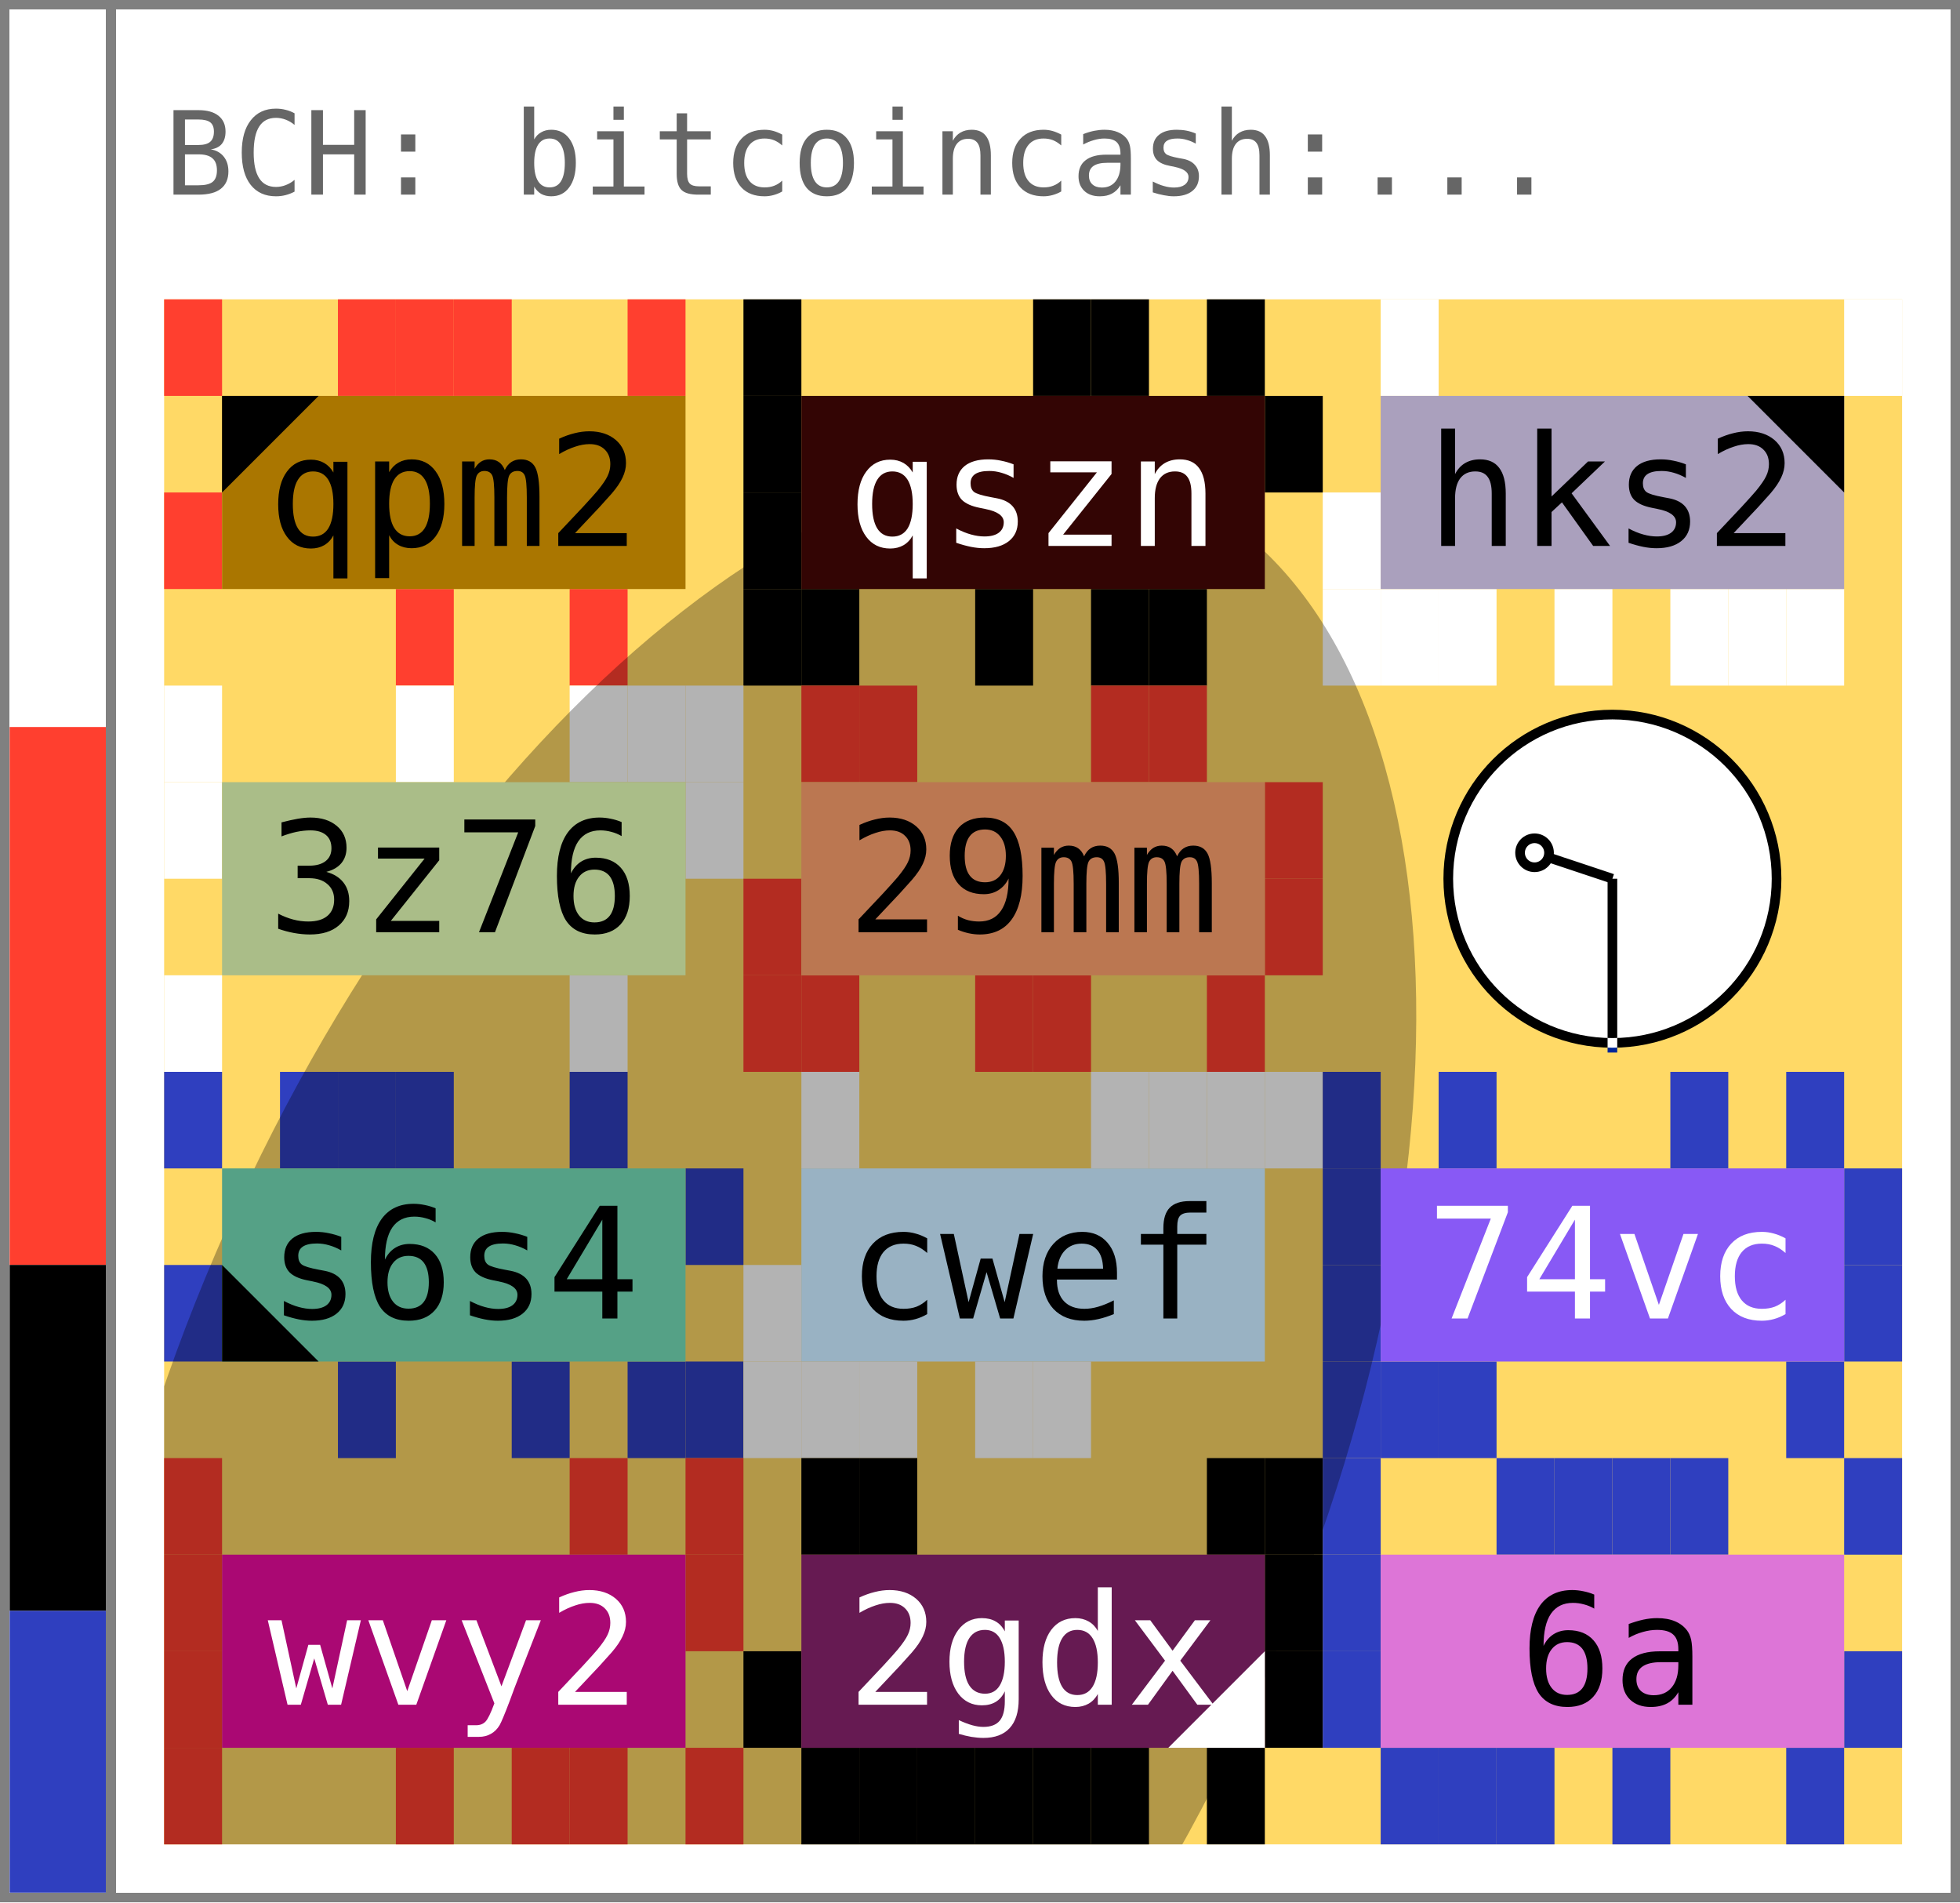
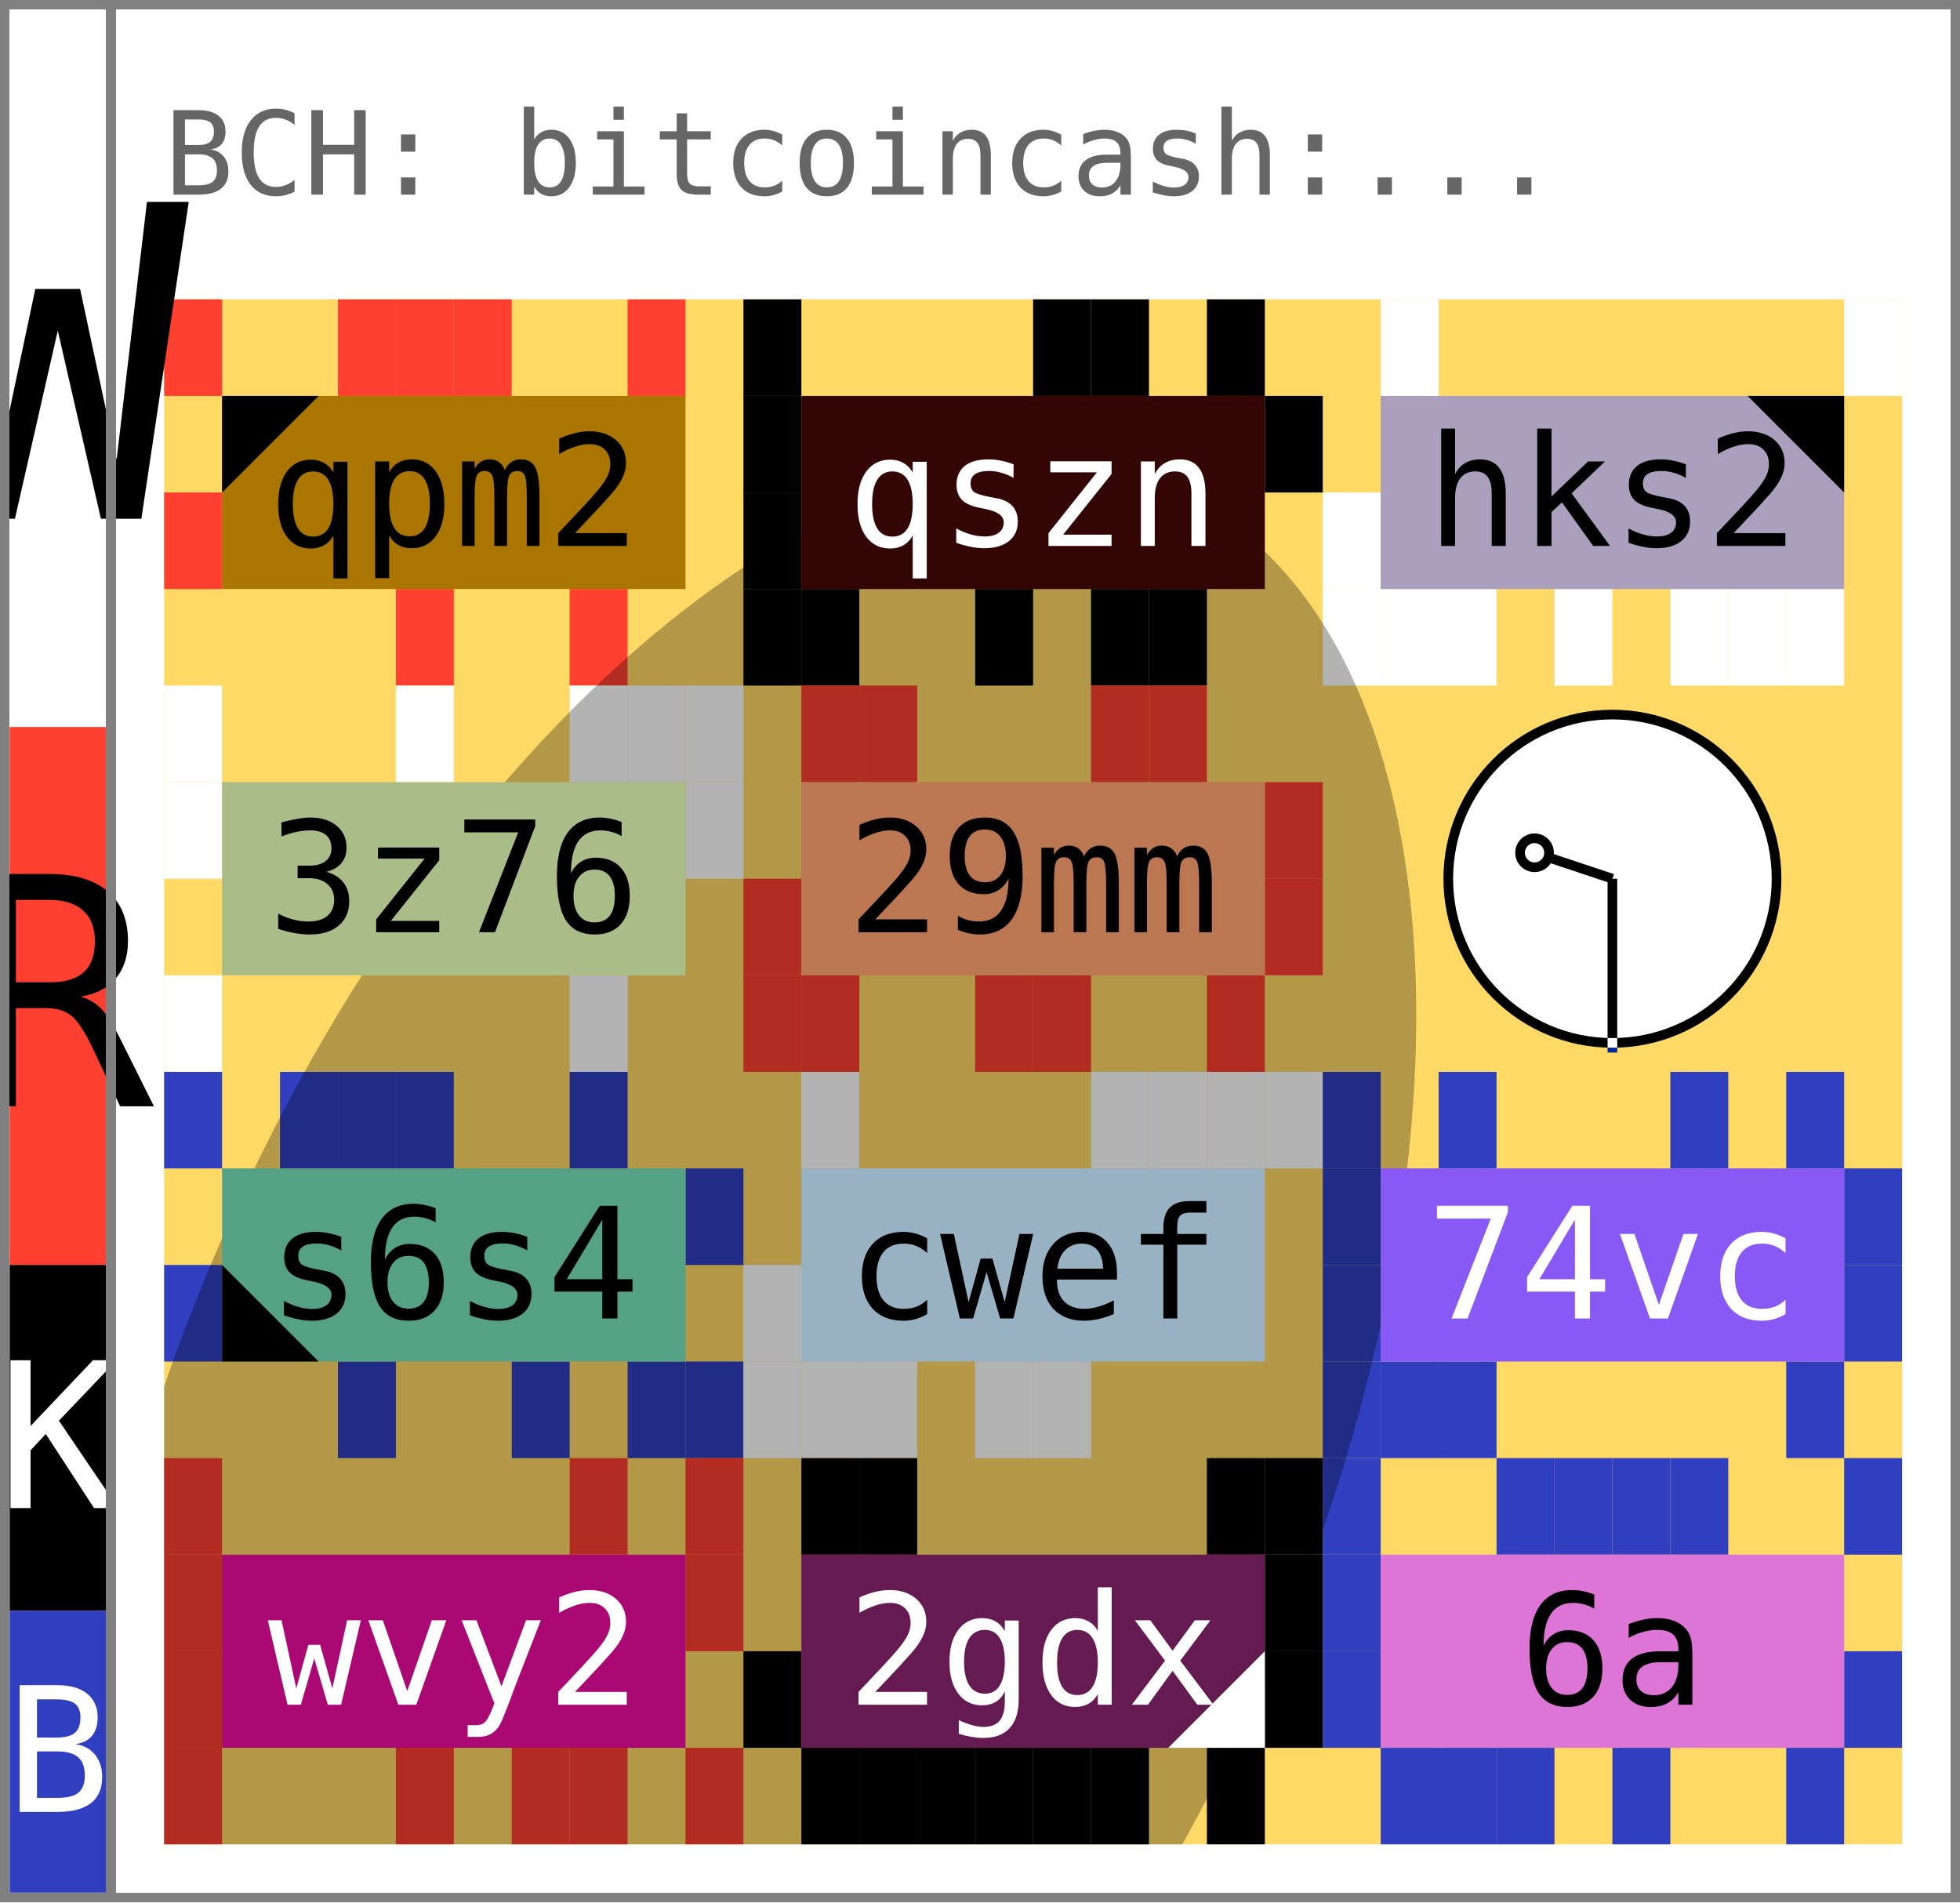
- <svg xmlns="http://www.w3.org/2000/svg" width="203.0" height="197.0">
+ <svg xmlns="http://www.w3.org/2000/svg" width="203.0" height="197.0" viewBox="0 0 203.0 197.0" data-entviz-version="v5" data-input-bytes="54" data-cols="3" data-rows="4">
  <defs>
-     <clipPath id="grid-clip-424139f2-3x4">
+     <clipPath id="grid-clip-424139f2c5617ae2-3x4">
      <rect x="17.0" y="31.0" width="180.0" height="160.0" />
    </clipPath>
  </defs>
  <rect x="0" y="0" width="203.0" height="197.0" fill="#ffffff" />
-   <rect x="17.0" y="31.0" width="180.0" height="160.0" fill="#ffd966" />
-   <rect x="17.0" y="31.0" width="6.0" height="10.0" fill="#ff3f2f" />
-   <rect x="35.0" y="31.0" width="6.0" height="10.0" fill="#ff3f2f" />
-   <rect x="41.0" y="31.0" width="6.0" height="10.0" fill="#ff3f2f" />
-   <rect x="47.0" y="31.0" width="6.0" height="10.0" fill="#ff3f2f" />
-   <rect x="65.0" y="31.0" width="6.0" height="10.0" fill="#ff3f2f" />
-   <rect x="59.0" y="61.0" width="6.0" height="10.0" fill="#ff3f2f" />
-   <rect x="41.0" y="61.0" width="6.0" height="10.0" fill="#ff3f2f" />
-   <rect x="17.0" y="51.0" width="6.0" height="10.0" fill="#ff3f2f" />
-   <rect x="77.0" y="31.0" width="6.0" height="10.0" fill="#000000" />
-   <rect x="107.0" y="31.0" width="6.0" height="10.0" fill="#000000" />
-   <rect x="113.0" y="31.0" width="6.0" height="10.0" fill="#000000" />
-   <rect x="125.0" y="31.0" width="6.0" height="10.0" fill="#000000" />
-   <rect x="131.0" y="41.0" width="6.0" height="10.0" fill="#000000" />
-   <rect x="119.0" y="61.0" width="6.0" height="10.0" fill="#000000" />
-   <rect x="113.0" y="61.0" width="6.0" height="10.0" fill="#000000" />
-   <rect x="101.0" y="61.0" width="6.0" height="10.0" fill="#000000" />
-   <rect x="83.0" y="61.0" width="6.0" height="10.0" fill="#000000" />
-   <rect x="77.0" y="61.0" width="6.0" height="10.0" fill="#000000" />
-   <rect x="77.0" y="51.0" width="6.0" height="10.0" fill="#000000" />
-   <rect x="77.0" y="41.0" width="6.0" height="10.0" fill="#000000" />
-   <rect x="143.0" y="31.0" width="6.0" height="10.0" fill="#ffffff" />
-   <rect x="191.0" y="31.0" width="6.0" height="10.0" fill="#ffffff" />
-   <rect x="185.0" y="61.0" width="6.0" height="10.0" fill="#ffffff" />
-   <rect x="179.0" y="61.0" width="6.0" height="10.0" fill="#ffffff" />
-   <rect x="173.0" y="61.0" width="6.0" height="10.0" fill="#ffffff" />
-   <rect x="161.0" y="61.0" width="6.0" height="10.0" fill="#ffffff" />
-   <rect x="149.0" y="61.0" width="6.0" height="10.0" fill="#ffffff" />
-   <rect x="143.0" y="61.0" width="6.0" height="10.0" fill="#ffffff" />
-   <rect x="137.0" y="61.0" width="6.0" height="10.0" fill="#ffffff" />
-   <rect x="137.0" y="51.0" width="6.0" height="10.0" fill="#ffffff" />
-   <rect x="17.0" y="71.0" width="6.0" height="10.0" fill="#ffffff" />
-   <rect x="41.0" y="71.0" width="6.0" height="10.0" fill="#ffffff" />
-   <rect x="59.0" y="71.0" width="6.0" height="10.0" fill="#ffffff" />
-   <rect x="65.0" y="71.0" width="6.0" height="10.0" fill="#ffffff" />
-   <rect x="71.0" y="71.0" width="6.0" height="10.0" fill="#ffffff" />
-   <rect x="71.0" y="81.0" width="6.0" height="10.0" fill="#ffffff" />
-   <rect x="59.0" y="101.0" width="6.0" height="10.0" fill="#ffffff" />
-   <rect x="17.0" y="101.0" width="6.0" height="10.0" fill="#ffffff" />
-   <rect x="17.0" y="81.0" width="6.0" height="10.0" fill="#ffffff" />
-   <rect x="83.0" y="71.0" width="6.0" height="10.0" fill="#ff3f2f" />
-   <rect x="89.0" y="71.0" width="6.0" height="10.0" fill="#ff3f2f" />
-   <rect x="113.0" y="71.0" width="6.0" height="10.0" fill="#ff3f2f" />
-   <rect x="119.0" y="71.0" width="6.0" height="10.0" fill="#ff3f2f" />
-   <rect x="131.0" y="81.0" width="6.0" height="10.0" fill="#ff3f2f" />
-   <rect x="131.0" y="91.0" width="6.0" height="10.0" fill="#ff3f2f" />
-   <rect x="125.0" y="101.0" width="6.0" height="10.0" fill="#ff3f2f" />
-   <rect x="107.0" y="101.0" width="6.0" height="10.0" fill="#ff3f2f" />
-   <rect x="101.0" y="101.0" width="6.0" height="10.0" fill="#ff3f2f" />
-   <rect x="83.0" y="101.0" width="6.0" height="10.0" fill="#ff3f2f" />
-   <rect x="77.0" y="101.0" width="6.0" height="10.0" fill="#ff3f2f" />
-   <rect x="77.0" y="91.0" width="6.0" height="10.0" fill="#ff3f2f" />
-   <rect x="17.0" y="111.0" width="6.0" height="10.0" fill="#2f3fbf" />
-   <rect x="29.0" y="111.0" width="6.0" height="10.0" fill="#2f3fbf" />
-   <rect x="35.0" y="111.0" width="6.0" height="10.0" fill="#2f3fbf" />
-   <rect x="41.0" y="111.0" width="6.0" height="10.0" fill="#2f3fbf" />
-   <rect x="59.0" y="111.0" width="6.0" height="10.0" fill="#2f3fbf" />
-   <rect x="71.0" y="121.0" width="6.0" height="10.0" fill="#2f3fbf" />
-   <rect x="71.0" y="141.0" width="6.0" height="10.0" fill="#2f3fbf" />
-   <rect x="65.0" y="141.0" width="6.0" height="10.0" fill="#2f3fbf" />
-   <rect x="53.0" y="141.0" width="6.0" height="10.0" fill="#2f3fbf" />
-   <rect x="35.0" y="141.0" width="6.0" height="10.0" fill="#2f3fbf" />
-   <rect x="17.0" y="131.0" width="6.0" height="10.0" fill="#2f3fbf" />
-   <rect x="83.0" y="111.0" width="6.0" height="10.0" fill="#ffffff" />
-   <rect x="113.0" y="111.0" width="6.0" height="10.0" fill="#ffffff" />
-   <rect x="119.0" y="111.0" width="6.0" height="10.0" fill="#ffffff" />
-   <rect x="125.0" y="111.0" width="6.0" height="10.0" fill="#ffffff" />
-   <rect x="131.0" y="111.0" width="6.0" height="10.0" fill="#ffffff" />
-   <rect x="107.0" y="141.0" width="6.0" height="10.0" fill="#ffffff" />
-   <rect x="101.0" y="141.0" width="6.0" height="10.0" fill="#ffffff" />
-   <rect x="89.0" y="141.0" width="6.0" height="10.0" fill="#ffffff" />
-   <rect x="83.0" y="141.0" width="6.0" height="10.0" fill="#ffffff" />
-   <rect x="77.0" y="141.0" width="6.0" height="10.0" fill="#ffffff" />
-   <rect x="77.0" y="131.0" width="6.0" height="10.0" fill="#ffffff" />
-   <rect x="137.0" y="111.0" width="6.0" height="10.0" fill="#2f3fbf" />
-   <rect x="149.0" y="111.0" width="6.0" height="10.0" fill="#2f3fbf" />
-   <rect x="173.0" y="111.0" width="6.0" height="10.0" fill="#2f3fbf" />
-   <rect x="185.0" y="111.0" width="6.0" height="10.0" fill="#2f3fbf" />
-   <rect x="191.0" y="121.0" width="6.0" height="10.0" fill="#2f3fbf" />
-   <rect x="191.0" y="131.0" width="6.0" height="10.0" fill="#2f3fbf" />
-   <rect x="185.0" y="141.0" width="6.0" height="10.0" fill="#2f3fbf" />
-   <rect x="149.0" y="141.0" width="6.0" height="10.0" fill="#2f3fbf" />
-   <rect x="143.0" y="141.0" width="6.0" height="10.0" fill="#2f3fbf" />
-   <rect x="137.0" y="141.0" width="6.0" height="10.0" fill="#2f3fbf" />
-   <rect x="137.0" y="131.0" width="6.0" height="10.0" fill="#2f3fbf" />
-   <rect x="137.0" y="121.0" width="6.0" height="10.0" fill="#2f3fbf" />
-   <rect x="17.0" y="151.0" width="6.0" height="10.0" fill="#ff3f2f" />
-   <rect x="59.0" y="151.0" width="6.0" height="10.0" fill="#ff3f2f" />
-   <rect x="71.0" y="151.0" width="6.0" height="10.0" fill="#ff3f2f" />
-   <rect x="71.0" y="161.0" width="6.0" height="10.0" fill="#ff3f2f" />
-   <rect x="71.0" y="181.0" width="6.0" height="10.0" fill="#ff3f2f" />
-   <rect x="59.0" y="181.0" width="6.0" height="10.0" fill="#ff3f2f" />
-   <rect x="53.0" y="181.0" width="6.0" height="10.0" fill="#ff3f2f" />
-   <rect x="41.0" y="181.0" width="6.0" height="10.0" fill="#ff3f2f" />
-   <rect x="17.0" y="181.0" width="6.0" height="10.0" fill="#ff3f2f" />
-   <rect x="17.0" y="171.0" width="6.0" height="10.0" fill="#ff3f2f" />
-   <rect x="17.0" y="161.0" width="6.0" height="10.0" fill="#ff3f2f" />
-   <rect x="83.0" y="151.0" width="6.0" height="10.0" fill="#000000" />
-   <rect x="89.0" y="151.0" width="6.0" height="10.0" fill="#000000" />
-   <rect x="125.0" y="151.0" width="6.0" height="10.0" fill="#000000" />
-   <rect x="131.0" y="151.0" width="6.0" height="10.0" fill="#000000" />
-   <rect x="131.0" y="161.0" width="6.0" height="10.0" fill="#000000" />
-   <rect x="131.0" y="171.0" width="6.0" height="10.0" fill="#000000" />
-   <rect x="125.0" y="181.0" width="6.0" height="10.0" fill="#000000" />
-   <rect x="113.0" y="181.0" width="6.0" height="10.0" fill="#000000" />
-   <rect x="107.0" y="181.0" width="6.0" height="10.0" fill="#000000" />
-   <rect x="101.0" y="181.0" width="6.0" height="10.0" fill="#000000" />
-   <rect x="95.0" y="181.0" width="6.0" height="10.0" fill="#000000" />
-   <rect x="89.0" y="181.0" width="6.0" height="10.0" fill="#000000" />
-   <rect x="83.0" y="181.0" width="6.0" height="10.0" fill="#000000" />
-   <rect x="77.0" y="171.0" width="6.0" height="10.0" fill="#000000" />
-   <rect x="137.0" y="151.0" width="6.0" height="10.0" fill="#2f3fbf" />
-   <rect x="155.0" y="151.0" width="6.0" height="10.0" fill="#2f3fbf" />
-   <rect x="161.0" y="151.0" width="6.0" height="10.0" fill="#2f3fbf" />
-   <rect x="167.0" y="151.0" width="6.0" height="10.0" fill="#2f3fbf" />
-   <rect x="173.0" y="151.0" width="6.0" height="10.0" fill="#2f3fbf" />
-   <rect x="191.0" y="151.0" width="6.0" height="10.0" fill="#2f3fbf" />
-   <rect x="191.0" y="171.0" width="6.0" height="10.0" fill="#2f3fbf" />
-   <rect x="185.0" y="181.0" width="6.0" height="10.0" fill="#2f3fbf" />
-   <rect x="167.0" y="181.0" width="6.0" height="10.0" fill="#2f3fbf" />
-   <rect x="155.0" y="181.0" width="6.0" height="10.0" fill="#2f3fbf" />
-   <rect x="149.0" y="181.0" width="6.0" height="10.0" fill="#2f3fbf" />
-   <rect x="143.0" y="181.0" width="6.0" height="10.0" fill="#2f3fbf" />
-   <rect x="137.0" y="171.0" width="6.0" height="10.0" fill="#2f3fbf" />
-   <rect x="137.0" y="161.0" width="6.0" height="10.0" fill="#2f3fbf" />
-   <g clip-path="url(#grid-clip-424139f2-3x4)">
-     <ellipse cx="77.0" cy="151.0" rx="58.588" ry="109.706" transform="rotate(24.0 77.0 151.0)" fill="#000000" fill-opacity="0.3" />
+   <g data-channel="grid">
+     <rect x="17.0" y="31.0" width="180.0" height="160.0" fill="#ffd966" />
+     <g>
+       <rect x="17.0" y="31.0" width="6.0" height="10.0" fill="#ff3f2f" />
+       <rect x="35.0" y="31.0" width="6.0" height="10.0" fill="#ff3f2f" />
+       <rect x="41.0" y="31.0" width="6.0" height="10.0" fill="#ff3f2f" />
+       <rect x="47.0" y="31.0" width="6.0" height="10.0" fill="#ff3f2f" />
+       <rect x="65.0" y="31.0" width="6.0" height="10.0" fill="#ff3f2f" />
+       <rect x="59.0" y="61.0" width="6.0" height="10.0" fill="#ff3f2f" />
+       <rect x="41.0" y="61.0" width="6.0" height="10.0" fill="#ff3f2f" />
+       <rect x="17.0" y="51.0" width="6.0" height="10.0" fill="#ff3f2f" />
+       <rect x="77.0" y="31.0" width="6.0" height="10.0" fill="#000000" />
+       <rect x="107.0" y="31.0" width="6.0" height="10.0" fill="#000000" />
+       <rect x="113.0" y="31.0" width="6.0" height="10.0" fill="#000000" />
+       <rect x="125.0" y="31.0" width="6.0" height="10.0" fill="#000000" />
+       <rect x="131.0" y="41.0" width="6.0" height="10.0" fill="#000000" />
+       <rect x="119.0" y="61.0" width="6.0" height="10.0" fill="#000000" />
+       <rect x="113.0" y="61.0" width="6.0" height="10.0" fill="#000000" />
+       <rect x="101.0" y="61.0" width="6.0" height="10.0" fill="#000000" />
+       <rect x="83.0" y="61.0" width="6.0" height="10.0" fill="#000000" />
+       <rect x="77.0" y="61.0" width="6.0" height="10.0" fill="#000000" />
+       <rect x="77.0" y="51.0" width="6.0" height="10.0" fill="#000000" />
+       <rect x="77.0" y="41.0" width="6.0" height="10.0" fill="#000000" />
+       <rect x="143.0" y="31.0" width="6.0" height="10.0" fill="#ffffff" />
+       <rect x="191.0" y="31.0" width="6.0" height="10.0" fill="#ffffff" />
+       <rect x="185.0" y="61.0" width="6.0" height="10.0" fill="#ffffff" />
+       <rect x="179.0" y="61.0" width="6.0" height="10.0" fill="#ffffff" />
+       <rect x="173.0" y="61.0" width="6.0" height="10.0" fill="#ffffff" />
+       <rect x="161.0" y="61.0" width="6.0" height="10.0" fill="#ffffff" />
+       <rect x="149.0" y="61.0" width="6.0" height="10.0" fill="#ffffff" />
+       <rect x="143.0" y="61.0" width="6.0" height="10.0" fill="#ffffff" />
+       <rect x="137.0" y="61.0" width="6.0" height="10.0" fill="#ffffff" />
+       <rect x="137.0" y="51.0" width="6.0" height="10.0" fill="#ffffff" />
+       <rect x="17.0" y="71.0" width="6.0" height="10.0" fill="#ffffff" />
+       <rect x="41.0" y="71.0" width="6.0" height="10.0" fill="#ffffff" />
+       <rect x="59.0" y="71.0" width="6.0" height="10.0" fill="#ffffff" />
+       <rect x="65.0" y="71.0" width="6.0" height="10.0" fill="#ffffff" />
+       <rect x="71.0" y="71.0" width="6.0" height="10.0" fill="#ffffff" />
+       <rect x="71.0" y="81.0" width="6.0" height="10.0" fill="#ffffff" />
+       <rect x="59.0" y="101.0" width="6.0" height="10.0" fill="#ffffff" />
+       <rect x="17.0" y="101.0" width="6.0" height="10.0" fill="#ffffff" />
+       <rect x="17.0" y="81.0" width="6.0" height="10.0" fill="#ffffff" />
+       <rect x="83.0" y="71.0" width="6.0" height="10.0" fill="#ff3f2f" />
+       <rect x="89.0" y="71.0" width="6.0" height="10.0" fill="#ff3f2f" />
+       <rect x="113.0" y="71.0" width="6.0" height="10.0" fill="#ff3f2f" />
+       <rect x="119.0" y="71.0" width="6.0" height="10.0" fill="#ff3f2f" />
+       <rect x="131.0" y="81.0" width="6.0" height="10.0" fill="#ff3f2f" />
+       <rect x="131.0" y="91.0" width="6.0" height="10.0" fill="#ff3f2f" />
+       <rect x="125.0" y="101.0" width="6.0" height="10.0" fill="#ff3f2f" />
+       <rect x="107.0" y="101.0" width="6.0" height="10.0" fill="#ff3f2f" />
+       <rect x="101.0" y="101.0" width="6.0" height="10.0" fill="#ff3f2f" />
+       <rect x="83.0" y="101.0" width="6.0" height="10.0" fill="#ff3f2f" />
+       <rect x="77.0" y="101.0" width="6.0" height="10.0" fill="#ff3f2f" />
+       <rect x="77.0" y="91.0" width="6.0" height="10.0" fill="#ff3f2f" />
+       <rect x="17.0" y="111.0" width="6.0" height="10.0" fill="#2f3fbf" />
+       <rect x="29.0" y="111.0" width="6.0" height="10.0" fill="#2f3fbf" />
+       <rect x="35.0" y="111.0" width="6.0" height="10.0" fill="#2f3fbf" />
+       <rect x="41.0" y="111.0" width="6.0" height="10.0" fill="#2f3fbf" />
+       <rect x="59.0" y="111.0" width="6.0" height="10.0" fill="#2f3fbf" />
+       <rect x="71.0" y="121.0" width="6.0" height="10.0" fill="#2f3fbf" />
+       <rect x="71.0" y="141.0" width="6.0" height="10.0" fill="#2f3fbf" />
+       <rect x="65.0" y="141.0" width="6.0" height="10.0" fill="#2f3fbf" />
+       <rect x="53.0" y="141.0" width="6.0" height="10.0" fill="#2f3fbf" />
+       <rect x="35.0" y="141.0" width="6.0" height="10.0" fill="#2f3fbf" />
+       <rect x="17.0" y="131.0" width="6.0" height="10.0" fill="#2f3fbf" />
+       <rect x="83.0" y="111.0" width="6.0" height="10.0" fill="#ffffff" />
+       <rect x="113.0" y="111.0" width="6.0" height="10.0" fill="#ffffff" />
+       <rect x="119.0" y="111.0" width="6.0" height="10.0" fill="#ffffff" />
+       <rect x="125.0" y="111.0" width="6.0" height="10.0" fill="#ffffff" />
+       <rect x="131.0" y="111.0" width="6.0" height="10.0" fill="#ffffff" />
+       <rect x="107.0" y="141.0" width="6.0" height="10.0" fill="#ffffff" />
+       <rect x="101.0" y="141.0" width="6.0" height="10.0" fill="#ffffff" />
+       <rect x="89.0" y="141.0" width="6.0" height="10.0" fill="#ffffff" />
+       <rect x="83.0" y="141.0" width="6.0" height="10.0" fill="#ffffff" />
+       <rect x="77.0" y="141.0" width="6.0" height="10.0" fill="#ffffff" />
+       <rect x="77.0" y="131.0" width="6.0" height="10.0" fill="#ffffff" />
+       <rect x="137.0" y="111.0" width="6.0" height="10.0" fill="#2f3fbf" />
+       <rect x="149.0" y="111.0" width="6.0" height="10.0" fill="#2f3fbf" />
+       <rect x="173.0" y="111.0" width="6.0" height="10.0" fill="#2f3fbf" />
+       <rect x="185.0" y="111.0" width="6.0" height="10.0" fill="#2f3fbf" />
+       <rect x="191.0" y="121.0" width="6.0" height="10.0" fill="#2f3fbf" />
+       <rect x="191.0" y="131.0" width="6.0" height="10.0" fill="#2f3fbf" />
+       <rect x="185.0" y="141.0" width="6.0" height="10.0" fill="#2f3fbf" />
+       <rect x="149.0" y="141.0" width="6.0" height="10.0" fill="#2f3fbf" />
+       <rect x="143.0" y="141.0" width="6.0" height="10.0" fill="#2f3fbf" />
+       <rect x="137.0" y="141.0" width="6.0" height="10.0" fill="#2f3fbf" />
+       <rect x="137.0" y="131.0" width="6.0" height="10.0" fill="#2f3fbf" />
+       <rect x="137.0" y="121.0" width="6.0" height="10.0" fill="#2f3fbf" />
+       <rect x="17.0" y="151.0" width="6.0" height="10.0" fill="#ff3f2f" />
+       <rect x="59.0" y="151.0" width="6.0" height="10.0" fill="#ff3f2f" />
+       <rect x="71.0" y="151.0" width="6.0" height="10.0" fill="#ff3f2f" />
+       <rect x="71.0" y="161.0" width="6.0" height="10.0" fill="#ff3f2f" />
+       <rect x="71.0" y="181.0" width="6.0" height="10.0" fill="#ff3f2f" />
+       <rect x="59.0" y="181.0" width="6.0" height="10.0" fill="#ff3f2f" />
+       <rect x="53.0" y="181.0" width="6.0" height="10.0" fill="#ff3f2f" />
+       <rect x="41.0" y="181.0" width="6.0" height="10.0" fill="#ff3f2f" />
+       <rect x="17.0" y="181.0" width="6.0" height="10.0" fill="#ff3f2f" />
+       <rect x="17.0" y="171.0" width="6.0" height="10.0" fill="#ff3f2f" />
+       <rect x="17.0" y="161.0" width="6.0" height="10.0" fill="#ff3f2f" />
+       <rect x="83.0" y="151.0" width="6.0" height="10.0" fill="#000000" />
+       <rect x="89.0" y="151.0" width="6.0" height="10.0" fill="#000000" />
+       <rect x="125.0" y="151.0" width="6.0" height="10.0" fill="#000000" />
+       <rect x="131.0" y="151.0" width="6.0" height="10.0" fill="#000000" />
+       <rect x="131.0" y="161.0" width="6.0" height="10.0" fill="#000000" />
+       <rect x="131.0" y="171.0" width="6.0" height="10.0" fill="#000000" />
+       <rect x="125.0" y="181.0" width="6.0" height="10.0" fill="#000000" />
+       <rect x="113.0" y="181.0" width="6.0" height="10.0" fill="#000000" />
+       <rect x="107.0" y="181.0" width="6.0" height="10.0" fill="#000000" />
+       <rect x="101.0" y="181.0" width="6.0" height="10.0" fill="#000000" />
+       <rect x="95.0" y="181.0" width="6.0" height="10.0" fill="#000000" />
+       <rect x="89.0" y="181.0" width="6.0" height="10.0" fill="#000000" />
+       <rect x="83.0" y="181.0" width="6.0" height="10.0" fill="#000000" />
+       <rect x="77.0" y="171.0" width="6.0" height="10.0" fill="#000000" />
+       <rect x="137.0" y="151.0" width="6.0" height="10.0" fill="#2f3fbf" />
+       <rect x="155.0" y="151.0" width="6.0" height="10.0" fill="#2f3fbf" />
+       <rect x="161.0" y="151.0" width="6.0" height="10.0" fill="#2f3fbf" />
+       <rect x="167.0" y="151.0" width="6.0" height="10.0" fill="#2f3fbf" />
+       <rect x="173.0" y="151.0" width="6.0" height="10.0" fill="#2f3fbf" />
+       <rect x="191.0" y="151.0" width="6.0" height="10.0" fill="#2f3fbf" />
+       <rect x="191.0" y="171.0" width="6.0" height="10.0" fill="#2f3fbf" />
+       <rect x="185.0" y="181.0" width="6.0" height="10.0" fill="#2f3fbf" />
+       <rect x="167.0" y="181.0" width="6.0" height="10.0" fill="#2f3fbf" />
+       <rect x="155.0" y="181.0" width="6.0" height="10.0" fill="#2f3fbf" />
+       <rect x="149.0" y="181.0" width="6.0" height="10.0" fill="#2f3fbf" />
+       <rect x="143.0" y="181.0" width="6.0" height="10.0" fill="#2f3fbf" />
+       <rect x="137.0" y="171.0" width="6.0" height="10.0" fill="#2f3fbf" />
+       <rect x="137.0" y="161.0" width="6.0" height="10.0" fill="#2f3fbf" />
+     </g>
+     <g clip-path="url(#grid-clip-424139f2c5617ae2-3x4)" data-channel="ellipse" data-ellipse-anchor-x="77.0" data-ellipse-anchor-y="151.0" data-ellipse-rx="58.58816732927238" data-ellipse-ry="109.70562748477141" data-ellipse-rotation-deg="24.0">
+       <ellipse cx="77.0" cy="151.0" rx="58.588" ry="109.706" transform="rotate(24.0 77.0 151.0)" fill="#000000" fill-opacity="0.3" />
+     </g>
+     <g>
+       <g data-channel="cell" data-cell-index="0" data-cell-row="0" data-cell-col="0" data-cell-quartile="1">
+         <rect x="23.0" y="41.0" width="48.0" height="20.0" fill="#aa7600" />
+         <text x="47.0" y="51.0" fill="#000000" style="font-family: &quot;DejaVu Sans Mono&quot;, &quot;Consolas&quot;, &quot;Menlo&quot;, &quot;Liberation Mono&quot;, monospace; font-size: 16.0px;" text-anchor="middle" dominant-baseline="central">qpm2</text>
+         <polygon points="23.0,41.0 33.0,41.0 23.0,51.0" fill="#000000" />
+       </g>
+       <g data-channel="cell" data-cell-index="1" data-cell-row="0" data-cell-col="1">
+         <rect x="83.0" y="41.0" width="48.0" height="20.0" fill="#330504" />
+         <text x="107.0" y="51.0" fill="#ffffff" style="font-family: &quot;DejaVu Sans Mono&quot;, &quot;Consolas&quot;, &quot;Menlo&quot;, &quot;Liberation Mono&quot;, monospace; font-size: 16.0px;" text-anchor="middle" dominant-baseline="central">qszn</text>
+       </g>
+       <g data-channel="cell" data-cell-index="2" data-cell-row="0" data-cell-col="2" data-cell-quartile="2">
+         <rect x="143.0" y="41.0" width="48.0" height="20.0" fill="#aaa0bd" />
+         <text x="167.0" y="51.0" fill="#000000" style="font-family: &quot;DejaVu Sans Mono&quot;, &quot;Consolas&quot;, &quot;Menlo&quot;, &quot;Liberation Mono&quot;, monospace; font-size: 16.0px;" text-anchor="middle" dominant-baseline="central">hks2</text>
+         <polygon points="191.0,41.0 181.0,41.0 191.0,51.0" fill="#000000" />
+       </g>
+       <g data-channel="cell" data-cell-index="3" data-cell-row="1" data-cell-col="0">
+         <rect x="23.0" y="81.0" width="48.0" height="20.0" fill="#aabd88" />
+         <text x="47.0" y="91.0" fill="#000000" style="font-family: &quot;DejaVu Sans Mono&quot;, &quot;Consolas&quot;, &quot;Menlo&quot;, &quot;Liberation Mono&quot;, monospace; font-size: 16.0px;" text-anchor="middle" dominant-baseline="central">3z76</text>
+       </g>
+       <g data-channel="cell" data-cell-index="4" data-cell-row="1" data-cell-col="1">
+         <rect x="83.0" y="81.0" width="48.0" height="20.0" fill="#bb7751" />
+         <text x="107.0" y="91.0" fill="#000000" style="font-family: &quot;DejaVu Sans Mono&quot;, &quot;Consolas&quot;, &quot;Menlo&quot;, &quot;Liberation Mono&quot;, monospace; font-size: 16.0px;" text-anchor="middle" dominant-baseline="central">29mm</text>
+       </g>
+       <g data-channel="cell" data-cell-index="5" data-cell-row="1" data-cell-col="2" data-cell-blank="true" data-cell-blank-marker="true">
+         <circle cx="167.0" cy="91.0" r="17.0" fill="#ffffff" stroke="#000000" stroke-width="1" />
+         <line x1="167.0" y1="91.0" x2="167.0" y2="109.0" stroke="#ffffff" style="mix-blend-mode: difference" stroke-width="1" />
+         <line x1="167.0" y1="91.0" x2="158.936" y2="88.312" stroke="#000000" stroke-width="1" />
+         <circle cx="158.936" cy="88.312" r="1.5" fill="#ffffff" stroke="#000000" stroke-width="1" />
+       </g>
+       <g data-channel="cell" data-cell-index="6" data-cell-row="2" data-cell-col="0" data-cell-quartile="4">
+         <rect x="23.0" y="121.0" width="48.0" height="20.0" fill="#55a186" />
+         <text x="47.0" y="131.0" fill="#000000" style="font-family: &quot;DejaVu Sans Mono&quot;, &quot;Consolas&quot;, &quot;Menlo&quot;, &quot;Liberation Mono&quot;, monospace; font-size: 16.0px;" text-anchor="middle" dominant-baseline="central">s6s4</text>
+         <polygon points="23.0,141.0 23.0,131.0 33.0,141.0" fill="#000000" />
+       </g>
+       <g data-channel="cell" data-cell-index="7" data-cell-row="2" data-cell-col="1">
+         <rect x="83.0" y="121.0" width="48.0" height="20.0" fill="#99b2c3" />
+         <text x="107.0" y="131.0" fill="#000000" style="font-family: &quot;DejaVu Sans Mono&quot;, &quot;Consolas&quot;, &quot;Menlo&quot;, &quot;Liberation Mono&quot;, monospace; font-size: 16.0px;" text-anchor="middle" dominant-baseline="central">cwef</text>
+       </g>
+       <g data-channel="cell" data-cell-index="8" data-cell-row="2" data-cell-col="2">
+         <rect x="143.0" y="121.0" width="48.0" height="20.0" fill="#8859f5" />
+         <text x="167.0" y="131.0" fill="#ffffff" style="font-family: &quot;DejaVu Sans Mono&quot;, &quot;Consolas&quot;, &quot;Menlo&quot;, &quot;Liberation Mono&quot;, monospace; font-size: 16.0px;" text-anchor="middle" dominant-baseline="central">74vc</text>
+       </g>
+       <g data-channel="cell" data-cell-index="9" data-cell-row="3" data-cell-col="0">
+         <rect x="23.0" y="161.0" width="48.0" height="20.0" fill="#aa0873" />
+         <text x="47.0" y="171.0" fill="#ffffff" style="font-family: &quot;DejaVu Sans Mono&quot;, &quot;Consolas&quot;, &quot;Menlo&quot;, &quot;Liberation Mono&quot;, monospace; font-size: 16.0px;" text-anchor="middle" dominant-baseline="central">wvy2</text>
+       </g>
+       <g data-channel="cell" data-cell-index="10" data-cell-row="3" data-cell-col="1" data-cell-quartile="3">
+         <rect x="83.0" y="161.0" width="48.0" height="20.0" fill="#661a52" />
+         <text x="107.0" y="171.0" fill="#ffffff" style="font-family: &quot;DejaVu Sans Mono&quot;, &quot;Consolas&quot;, &quot;Menlo&quot;, &quot;Liberation Mono&quot;, monospace; font-size: 16.0px;" text-anchor="middle" dominant-baseline="central">2gdx</text>
+         <polygon points="131.0,181.0 131.0,171.0 121.0,181.0" fill="#ffffff" />
+       </g>
+       <g data-channel="cell" data-cell-index="11" data-cell-row="3" data-cell-col="2">
+         <rect x="143.0" y="161.0" width="48.0" height="20.0" fill="#dd75d7" />
+         <text x="167.0" y="171.0" fill="#000000" style="font-family: &quot;DejaVu Sans Mono&quot;, &quot;Consolas&quot;, &quot;Menlo&quot;, &quot;Liberation Mono&quot;, monospace; font-size: 16.0px;" text-anchor="middle" dominant-baseline="central">6a</text>
+       </g>
+     </g>
  </g>
-   <rect x="23.0" y="41.0" width="48.0" height="20.0" fill="#aa7600" />
-   <text x="47.0" y="51.0" fill="#000000" style="font-family: monospace; font-size: 16.0px;" text-anchor="middle" dominant-baseline="central">qpm2</text>
-   <rect x="83.0" y="41.0" width="48.0" height="20.0" fill="#330504" />
-   <text x="107.0" y="51.0" fill="#ffffff" style="font-family: monospace; font-size: 16.0px;" text-anchor="middle" dominant-baseline="central">qszn</text>
-   <rect x="143.0" y="41.0" width="48.0" height="20.0" fill="#aaa0bd" />
-   <text x="167.0" y="51.0" fill="#000000" style="font-family: monospace; font-size: 16.0px;" text-anchor="middle" dominant-baseline="central">hks2</text>
-   <rect x="23.0" y="81.0" width="48.0" height="20.0" fill="#aabd88" />
-   <text x="47.0" y="91.0" fill="#000000" style="font-family: monospace; font-size: 16.0px;" text-anchor="middle" dominant-baseline="central">3z76</text>
-   <rect x="83.0" y="81.0" width="48.0" height="20.0" fill="#bb7751" />
-   <text x="107.0" y="91.0" fill="#000000" style="font-family: monospace; font-size: 16.0px;" text-anchor="middle" dominant-baseline="central">29mm</text>
-   <rect x="23.0" y="121.0" width="48.0" height="20.0" fill="#55a186" />
-   <text x="47.0" y="131.0" fill="#000000" style="font-family: monospace; font-size: 16.0px;" text-anchor="middle" dominant-baseline="central">s6s4</text>
-   <rect x="83.0" y="121.0" width="48.0" height="20.0" fill="#99b2c3" />
-   <text x="107.0" y="131.0" fill="#000000" style="font-family: monospace; font-size: 16.0px;" text-anchor="middle" dominant-baseline="central">cwef</text>
-   <rect x="143.0" y="121.0" width="48.0" height="20.0" fill="#8859f5" />
-   <text x="167.0" y="131.0" fill="#ffffff" style="font-family: monospace; font-size: 16.0px;" text-anchor="middle" dominant-baseline="central">74vc</text>
-   <rect x="23.0" y="161.0" width="48.0" height="20.0" fill="#aa0873" />
-   <text x="47.0" y="171.0" fill="#ffffff" style="font-family: monospace; font-size: 16.0px;" text-anchor="middle" dominant-baseline="central">wvy2</text>
-   <rect x="83.0" y="161.0" width="48.0" height="20.0" fill="#661a52" />
-   <text x="107.0" y="171.0" fill="#ffffff" style="font-family: monospace; font-size: 16.0px;" text-anchor="middle" dominant-baseline="central">2gdx</text>
-   <rect x="143.0" y="161.0" width="48.0" height="20.0" fill="#dd75d7" />
-   <text x="167.0" y="171.0" fill="#000000" style="font-family: monospace; font-size: 16.0px;" text-anchor="middle" dominant-baseline="central">6a</text>
-   <circle cx="167.0" cy="91.0" r="17.0" fill="#ffffff" stroke="#000000" stroke-width="1" />
-   <line x1="167.0" y1="91.0" x2="167.0" y2="109.0" stroke="#ffffff" style="mix-blend-mode: difference" stroke-width="1" />
-   <line x1="167.0" y1="91.0" x2="158.936" y2="88.312" stroke="#000000" stroke-width="1" />
-   <circle cx="158.936" cy="88.312" r="1.5" fill="#ffffff" stroke="#000000" stroke-width="1" />
-   <polygon points="23.0,41.0 33.0,41.0 23.0,51.0" fill="#000000" />
-   <polygon points="191.0,41.0 181.0,41.0 191.0,51.0" fill="#000000" />
-   <polygon points="131.0,181.0 131.0,171.0 121.0,181.0" fill="#ffffff" />
-   <polygon points="23.0,141.0 23.0,131.0 33.0,141.0" fill="#000000" />
-   <rect x="1" y="1" width="10.0" height="74.289" fill="#ffffff" />
-   <rect x="1" y="75.289" width="10.0" height="55.705" fill="#ff3f2f" />
-   <rect x="1" y="130.994" width="10.0" height="35.826" fill="#000000" />
-   <rect x="1" y="166.82" width="10.0" height="29.18" fill="#2f3fbf" />
-   <text x="17.0" y="16.0" fill="#666666" style="font-family: monospace; font-size: 12.0px;" dominant-baseline="central">BCH: bitcoincash:...</text>
+   <g data-channel="color-bar">
+     <g data-color-bar-rank="0" data-color-bar-band="W">
+       <rect x="1" y="1" width="10.0" height="74.289" fill="#ffffff" />
+       <text x="6.0" y="38.144" fill="#000000" style="font-family: &quot;DejaVu Sans Mono&quot;, &quot;Consolas&quot;, &quot;Menlo&quot;, &quot;Liberation Mono&quot;, monospace; font-size: 45px;" text-anchor="middle" dominant-baseline="central" data-color-bar-letter="true">W</text>
+     </g>
+     <g data-color-bar-rank="1" data-color-bar-band="R">
+       <rect x="1" y="75.289" width="10.0" height="55.705" fill="#ff3f2f" />
+       <text x="6.0" y="103.141" fill="#000000" style="font-family: &quot;DejaVu Sans Mono&quot;, &quot;Consolas&quot;, &quot;Menlo&quot;, &quot;Liberation Mono&quot;, monospace; font-size: 33px;" text-anchor="middle" dominant-baseline="central" data-color-bar-letter="true">R</text>
+     </g>
+     <g data-color-bar-rank="2" data-color-bar-band="K">
+       <rect x="1" y="130.994" width="10.0" height="35.826" fill="#000000" />
+       <text x="6.0" y="148.907" fill="#ffffff" style="font-family: &quot;DejaVu Sans Mono&quot;, &quot;Consolas&quot;, &quot;Menlo&quot;, &quot;Liberation Mono&quot;, monospace; font-size: 21px;" text-anchor="middle" dominant-baseline="central" data-color-bar-letter="true">K</text>
+     </g>
+     <g data-color-bar-rank="3" data-color-bar-band="B">
+       <rect x="1" y="166.82" width="10.0" height="29.18" fill="#2f3fbf" />
+       <text x="6.0" y="181.41" fill="#ffffff" style="font-family: &quot;DejaVu Sans Mono&quot;, &quot;Consolas&quot;, &quot;Menlo&quot;, &quot;Liberation Mono&quot;, monospace; font-size: 18px;" text-anchor="middle" dominant-baseline="central" data-color-bar-letter="true">B</text>
+     </g>
+   </g>
+   <g data-channel="label-top">
+     <text x="17.0" y="16.0" fill="#666666" style="font-family: &quot;DejaVu Sans Mono&quot;, &quot;Consolas&quot;, &quot;Menlo&quot;, &quot;Liberation Mono&quot;, monospace; font-size: 12.0px;" dominant-baseline="central">BCH: bitcoincash:...</text>
+   </g>
  <line x1="0" y1="0.5" x2="203.0" y2="0.5" stroke="#808080" stroke-width="1" shape-rendering="crispEdges" />
  <line x1="202.5" y1="0" x2="202.5" y2="197.0" stroke="#808080" stroke-width="1" shape-rendering="crispEdges" />
  <line x1="0" y1="196.5" x2="203.0" y2="196.5" stroke="#808080" stroke-width="1" shape-rendering="crispEdges" />
  <line x1="0.5" y1="0" x2="0.5" y2="197.0" stroke="#808080" stroke-width="1" shape-rendering="crispEdges" />
  <line x1="11.5" y1="0" x2="11.5" y2="197.0" stroke="#808080" stroke-width="1" shape-rendering="crispEdges" />
</svg>
